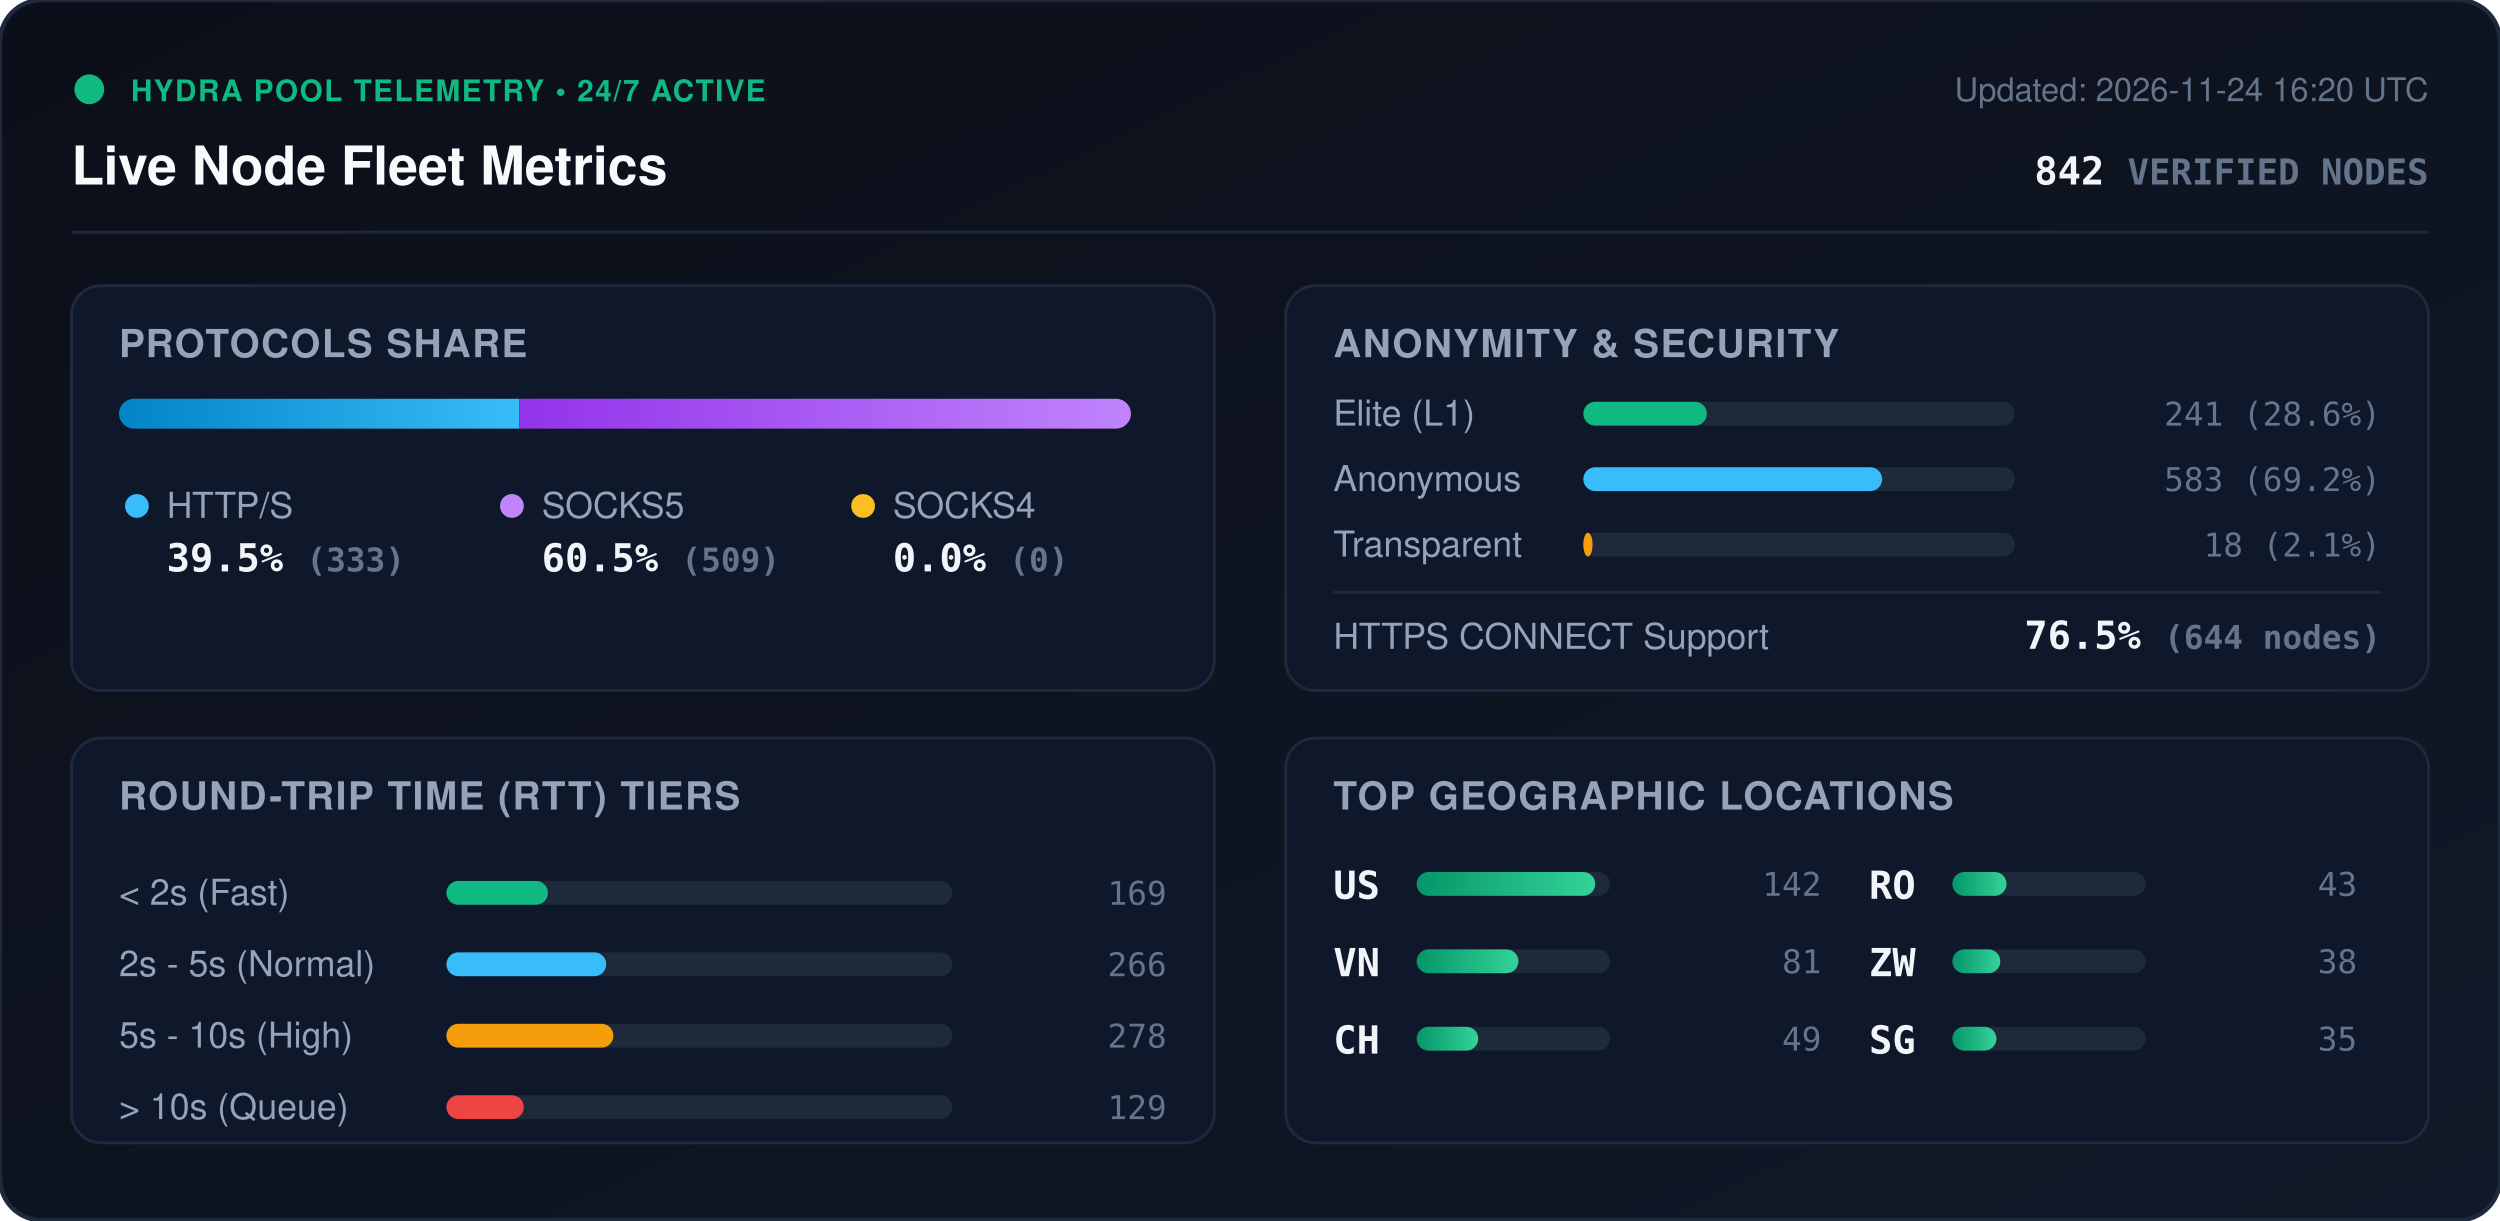
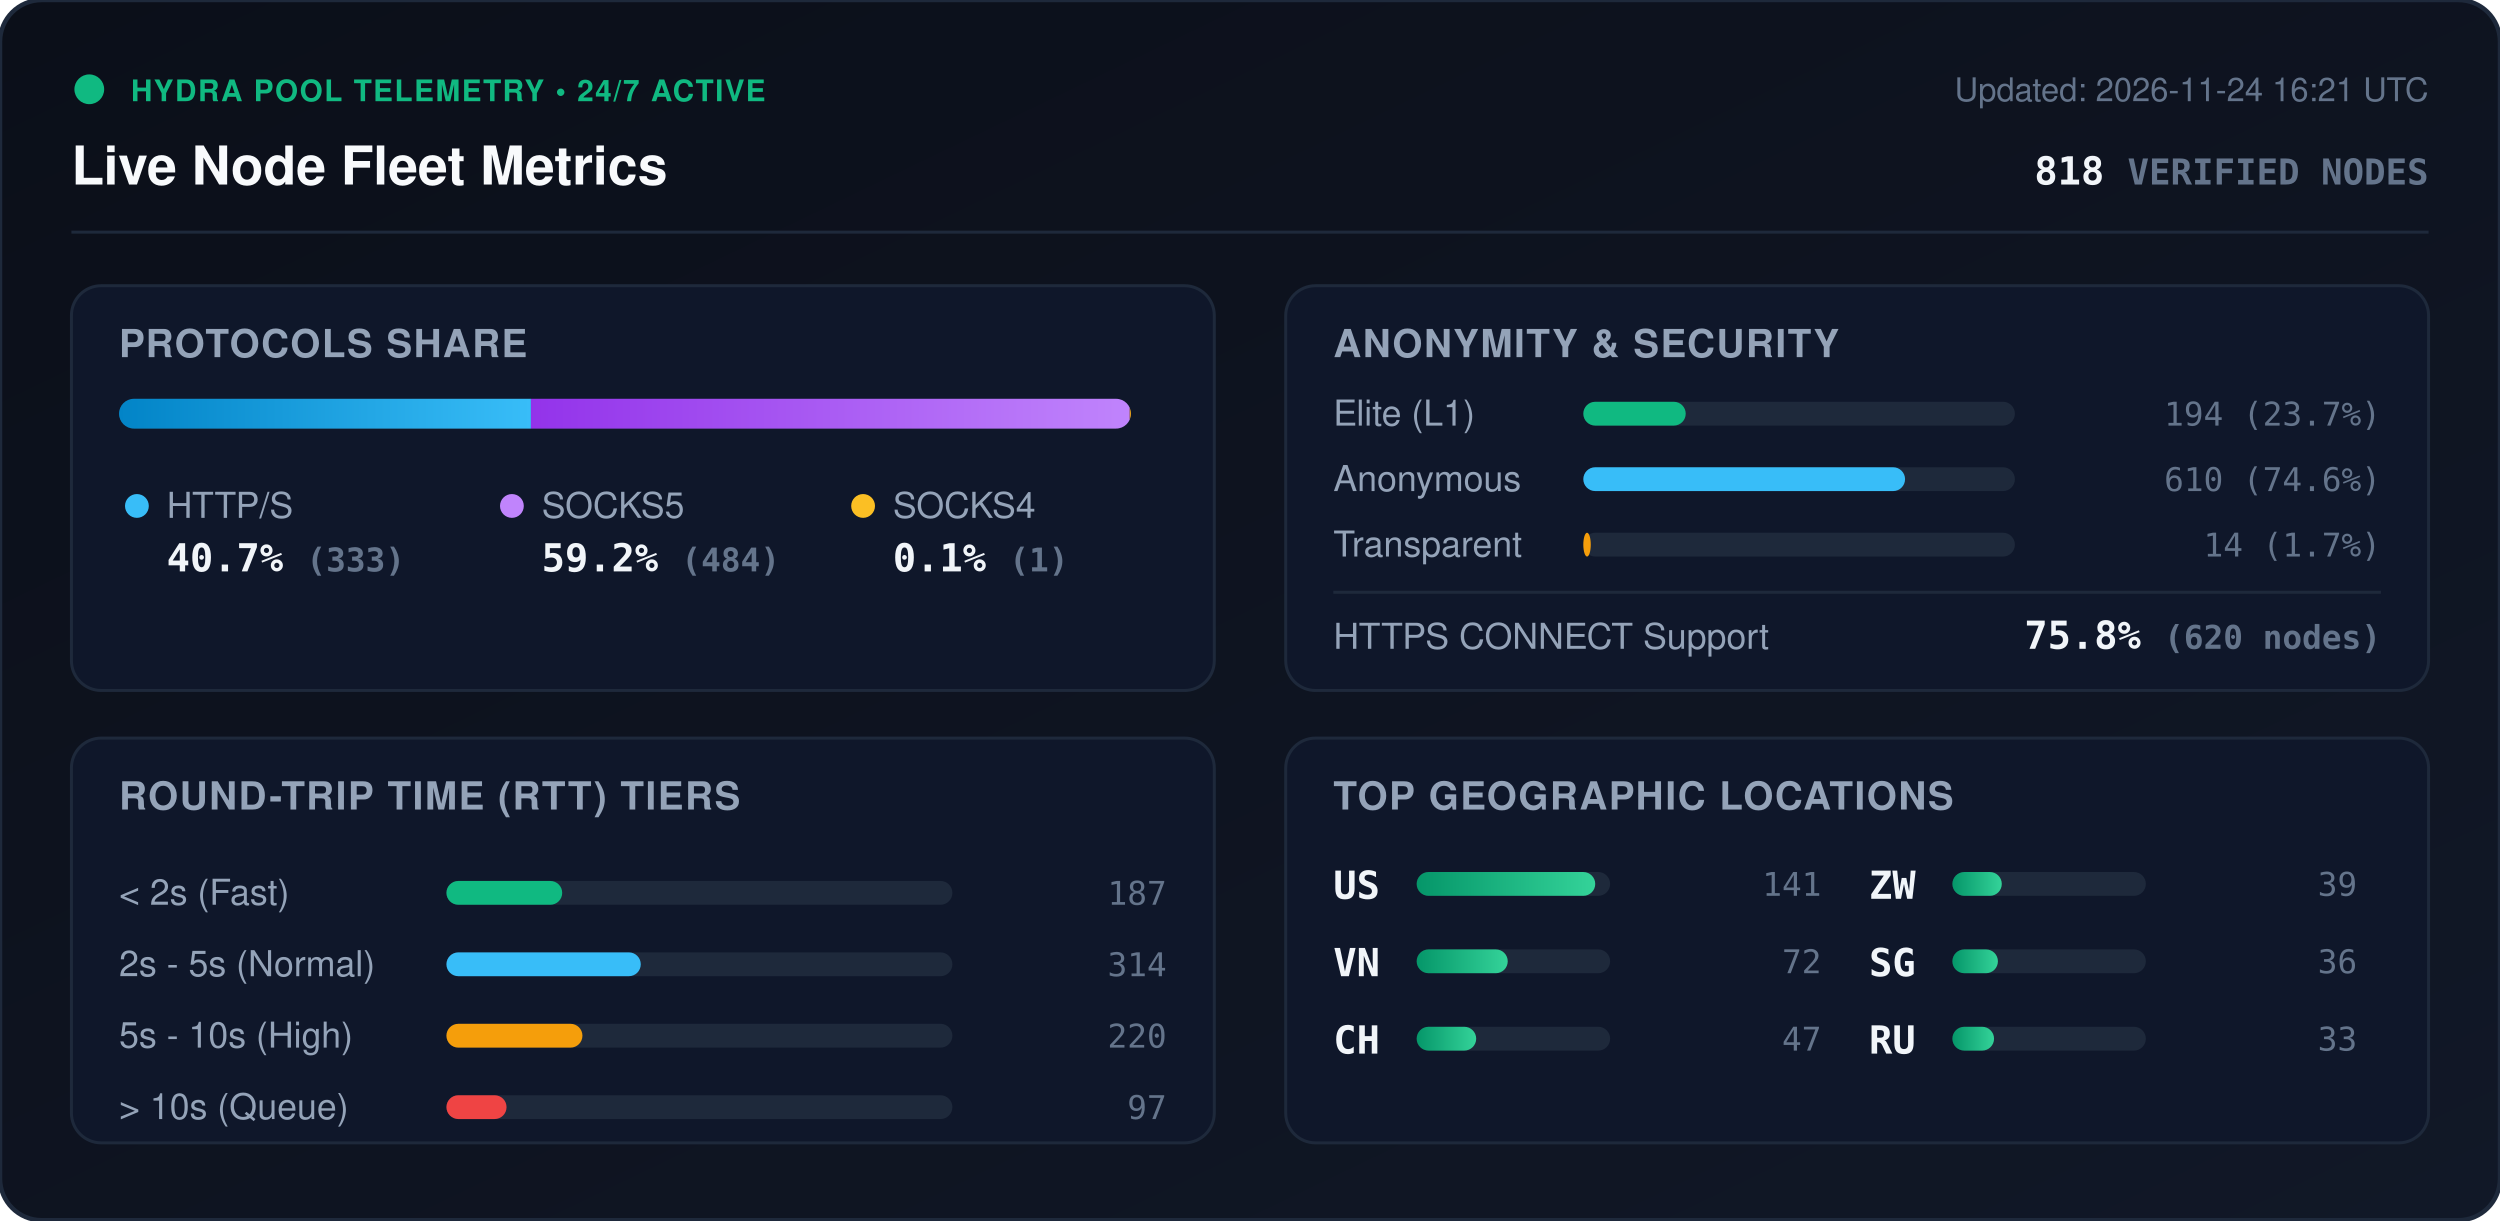
<svg xmlns="http://www.w3.org/2000/svg" viewBox="0 0 840 410" width="840" height="410" style="max-width: 100%; height: auto;">
  <defs>
    <linearGradient id="bg" x1="0%" y1="0%" x2="100%" y2="100%">
      <stop offset="0%" stop-color="#0b0f19" />
      <stop offset="100%" stop-color="#111827" />
    </linearGradient>
    <linearGradient id="bar-http" x1="0%" y1="0%" x2="100%" y2="0%">
      <stop offset="0%" stop-color="#0284c7" />
      <stop offset="100%" stop-color="#38bdf8" />
    </linearGradient>
    <linearGradient id="bar-socks5" x1="0%" y1="0%" x2="100%" y2="0%">
      <stop offset="0%" stop-color="#9333ea" />
      <stop offset="100%" stop-color="#c084fc" />
    </linearGradient>
    <linearGradient id="bar-socks4" x1="0%" y1="0%" x2="100%" y2="0%">
      <stop offset="0%" stop-color="#d97706" />
      <stop offset="100%" stop-color="#fbbf24" />
    </linearGradient>
    <linearGradient id="bar-green" x1="0%" y1="0%" x2="100%" y2="0%">
      <stop offset="0%" stop-color="#059669" />
      <stop offset="100%" stop-color="#34d399" />
    </linearGradient>
    <clipPath id="prog-track-clip">
      <rect width="340.0" height="10" rx="5" />
    </clipPath>
    <style>
      .title { font: 700 18px -apple-system, BlinkMacSystemFont, 'Segoe UI', Helvetica, Arial, sans-serif; fill: #f8fafc; }
      .sub { font: 500 11px -apple-system, BlinkMacSystemFont, 'Segoe UI', Helvetica, Arial, sans-serif; fill: #64748b; }
      .section-hdr { font: 600 13px -apple-system, BlinkMacSystemFont, 'Segoe UI', Helvetica, Arial, sans-serif; fill: #94a3b8; letter-spacing: 0.5px; }
      .metric-val { font: 700 13px -apple-system, BlinkMacSystemFont, 'Segoe UI', Helvetica, Arial, sans-serif; fill: #f1f5f9; }
      .metric-lbl { font: 500 12px -apple-system, BlinkMacSystemFont, 'Segoe UI', Helvetica, Arial, sans-serif; fill: #94a3b8; }
      .badge-txt { font: 700 10px -apple-system, BlinkMacSystemFont, 'Segoe UI', Helvetica, Arial, sans-serif; fill: #10b981; letter-spacing: 0.5px; }
      .mono { font-family: ui-monospace, SFMono-Regular, Menlo, Monaco, Consolas, monospace; }
      .pulse { animation: beacon 2s infinite ease-in-out; }
      @keyframes beacon { 0%, 100% { opacity: 1; } 50% { opacity: 0.35; } }
    </style>
  </defs>
  <rect width="840" height="410" rx="14" fill="url(#bg)" stroke="#1e293b" stroke-width="1.5" />
  <g transform="translate(24, 24)">
    <circle cx="6" cy="6" r="5" fill="#10b981" class="pulse" />
    <text x="20" y="10" class="badge-txt">HYDRA POOL TELEMETRY • 24/7 ACTIVE</text>
    <text x="0" y="38" class="title">Live Node Fleet Metrics</text>
-     <text x="792" y="10" text-anchor="end" class="sub">Updated: 2026-11-24 16:20 UTC</text>
-     <text x="792" y="38" text-anchor="end" class="metric-val mono" fill="#38bdf8">842 <tspan font-size="12" fill="#64748b">VERIFIED NODES</tspan>
+     <text x="792" y="10" text-anchor="end" class="sub">Updated: 2026-11-24 16:21 UTC</text>
+     <text x="792" y="38" text-anchor="end" class="metric-val mono" fill="#38bdf8">818 <tspan font-size="12" fill="#64748b">VERIFIED NODES</tspan>
    </text>
  </g>
  <line x1="24" y1="78" x2="816" y2="78" stroke="#1e293b" stroke-width="1" />
  <g transform="translate(24, 96)">
    <rect width="384" height="136" rx="10" fill="#0f172a" stroke="#1e293b" />
    <text x="16" y="24" class="section-hdr">PROTOCOLS SHARE</text>
    <g transform="translate(16, 38)">
      <rect width="340.0" height="10" rx="5" fill="#1e293b" />
      <g clip-path="url(#prog-track-clip)">
-         <rect x="0" width="134.5" height="10" fill="url(#bar-http)" />
-         <rect x="134.5" width="205.5" height="10" fill="url(#bar-socks5)" />
-         <rect x="340.0" width="0.0" height="10" fill="url(#bar-socks4)" />
+         <rect x="0" width="138.4" height="10" fill="url(#bar-http)" />
+         <rect x="138.4" width="201.2" height="10" fill="url(#bar-socks5)" />
+         <rect x="339.6" width="0.4" height="10" fill="url(#bar-socks4)" />
      </g>
    </g>
    <g transform="translate(16, 68)">
      <circle cx="6" cy="6" r="4" fill="#38bdf8" />
      <text x="16" y="10" class="metric-lbl">HTTP/S</text>
-       <text x="16" y="28" class="metric-val mono">39.5% <tspan font-size="11" fill="#64748b">(333)</tspan>
+       <text x="16" y="28" class="metric-val mono">40.7% <tspan font-size="11" fill="#64748b">(333)</tspan>
      </text>
      <circle cx="132" cy="6" r="4" fill="#c084fc" />
      <text x="142" y="10" class="metric-lbl">SOCKS5</text>
-       <text x="142" y="28" class="metric-val mono">60.5% <tspan font-size="11" fill="#64748b">(509)</tspan>
+       <text x="142" y="28" class="metric-val mono">59.2% <tspan font-size="11" fill="#64748b">(484)</tspan>
      </text>
      <circle cx="250" cy="6" r="4" fill="#fbbf24" />
      <text x="260" y="10" class="metric-lbl">SOCKS4</text>
-       <text x="260" y="28" class="metric-val mono">0.0% <tspan font-size="11" fill="#64748b">(0)</tspan>
+       <text x="260" y="28" class="metric-val mono">0.1% <tspan font-size="11" fill="#64748b">(1)</tspan>
      </text>
    </g>
  </g>
  <g transform="translate(432, 96)">
    <rect width="384" height="136" rx="10" fill="#0f172a" stroke="#1e293b" />
    <text x="16" y="24" class="section-hdr">ANONYMITY &amp; SECURITY</text>
    <text x="16" y="47" class="metric-lbl">Elite (L1)</text>
    <rect x="100" y="39" width="145.0" height="8" rx="4" fill="#1e293b" />
-     <rect x="100" y="39" width="41.5" height="8" rx="4" fill="#10b981" />
-     <text x="368" y="47" text-anchor="end" class="mono sub" fill="#e2e8f0">241 (28.6%)</text>
+     <rect x="100" y="39" width="34.4" height="8" rx="4" fill="#10b981" />
+     <text x="368" y="47" text-anchor="end" class="mono sub" fill="#e2e8f0">194 (23.7%)</text>
    <text x="16" y="69" class="metric-lbl">Anonymous</text>
    <rect x="100" y="61" width="145.0" height="8" rx="4" fill="#1e293b" />
-     <rect x="100" y="61" width="100.4" height="8" rx="4" fill="#38bdf8" />
-     <text x="368" y="69" text-anchor="end" class="mono sub" fill="#e2e8f0">583 (69.2%)</text>
+     <rect x="100" y="61" width="108.1" height="8" rx="4" fill="#38bdf8" />
+     <text x="368" y="69" text-anchor="end" class="mono sub" fill="#e2e8f0">610 (74.6%)</text>
    <text x="16" y="91" class="metric-lbl">Transparent</text>
    <rect x="100" y="83" width="145.0" height="8" rx="4" fill="#1e293b" />
-     <rect x="100" y="83" width="3.1" height="8" rx="4" fill="#f59e0b" />
-     <text x="368" y="91" text-anchor="end" class="mono sub" fill="#e2e8f0">18 (2.1%)</text>
+     <rect x="100" y="83" width="2.5" height="8" rx="4" fill="#f59e0b" />
+     <text x="368" y="91" text-anchor="end" class="mono sub" fill="#e2e8f0">14 (1.7%)</text>
    <line x1="16" y1="103" x2="368" y2="103" stroke="#1e293b" stroke-width="1" />
    <text x="16" y="122" class="metric-lbl">HTTPS CONNECT Support</text>
-     <text x="368" y="122" text-anchor="end" class="metric-val mono" fill="#34d399">76.5% <tspan font-size="11" fill="#64748b">(644 nodes)</tspan>
+     <text x="368" y="122" text-anchor="end" class="metric-val mono" fill="#34d399">75.8% <tspan font-size="11" fill="#64748b">(620 nodes)</tspan>
    </text>
  </g>
  <g transform="translate(24, 248)">
    <rect width="384" height="136" rx="10" fill="#0f172a" stroke="#1e293b" />
    <text x="16" y="24" class="section-hdr">ROUND-TRIP TIME (RTT) TIERS</text>
    <g transform="translate(16, 42)">
      <text x="0" y="14" class="metric-lbl">&lt; 2s (Fast)</text>
      <rect x="110" y="6" width="170" height="8" rx="4" fill="#1e293b" />
-       <rect x="110" y="6" width="34.1" height="8" rx="4" fill="#10b981" />
-       <text x="352" y="14" text-anchor="end" class="mono sub">169</text>
+       <rect x="110" y="6" width="38.9" height="8" rx="4" fill="#10b981" />
+       <text x="352" y="14" text-anchor="end" class="mono sub">187</text>
      <text x="0" y="38" class="metric-lbl">2s - 5s (Normal)</text>
      <rect x="110" y="30" width="170" height="8" rx="4" fill="#1e293b" />
-       <rect x="110" y="30" width="53.7" height="8" rx="4" fill="#38bdf8" />
-       <text x="352" y="38" text-anchor="end" class="mono sub">266</text>
+       <rect x="110" y="30" width="65.3" height="8" rx="4" fill="#38bdf8" />
+       <text x="352" y="38" text-anchor="end" class="mono sub">314</text>
      <text x="0" y="62" class="metric-lbl">5s - 10s (High)</text>
      <rect x="110" y="54" width="170" height="8" rx="4" fill="#1e293b" />
-       <rect x="110" y="54" width="56.1" height="8" rx="4" fill="#f59e0b" />
-       <text x="352" y="62" text-anchor="end" class="mono sub">278</text>
+       <rect x="110" y="54" width="45.7" height="8" rx="4" fill="#f59e0b" />
+       <text x="352" y="62" text-anchor="end" class="mono sub">220</text>
      <text x="0" y="86" class="metric-lbl">&gt; 10s (Queue)</text>
      <rect x="110" y="78" width="170" height="8" rx="4" fill="#1e293b" />
-       <rect x="110" y="78" width="26.0" height="8" rx="4" fill="#ef4444" />
-       <text x="352" y="86" text-anchor="end" class="mono sub">129</text>
+       <rect x="110" y="78" width="20.2" height="8" rx="4" fill="#ef4444" />
+       <text x="352" y="86" text-anchor="end" class="mono sub">97</text>
    </g>
  </g>
  <g transform="translate(432, 248)">
    <rect width="384" height="136" rx="10" fill="#0f172a" stroke="#1e293b" />
    <text x="16" y="24" class="section-hdr">TOP GEOGRAPHIC LOCATIONS</text>
    <g transform="translate(16, 42)">
      <g transform="translate(0, 0)">
        <text x="0" y="12" class="mono metric-val" font-size="12">US</text>
        <rect x="28" y="3" width="65" height="8" rx="4" fill="#1e293b" />
        <rect x="28" y="3" width="60.0" height="8" rx="4" fill="url(#bar-green)" />
-         <text x="164" y="11" text-anchor="end" class="mono sub">142</text>
+         <text x="164" y="11" text-anchor="end" class="mono sub">141</text>
      </g>
      <g transform="translate(0, 26)">
        <text x="0" y="12" class="mono metric-val" font-size="12">VN</text>
        <rect x="28" y="3" width="65" height="8" rx="4" fill="#1e293b" />
-         <rect x="28" y="3" width="34.2" height="8" rx="4" fill="url(#bar-green)" />
-         <text x="164" y="11" text-anchor="end" class="mono sub">81</text>
+         <rect x="28" y="3" width="30.6" height="8" rx="4" fill="url(#bar-green)" />
+         <text x="164" y="11" text-anchor="end" class="mono sub">72</text>
      </g>
      <g transform="translate(0, 52)">
        <text x="0" y="12" class="mono metric-val" font-size="12">CH</text>
        <rect x="28" y="3" width="65" height="8" rx="4" fill="#1e293b" />
-         <rect x="28" y="3" width="20.7" height="8" rx="4" fill="url(#bar-green)" />
-         <text x="164" y="11" text-anchor="end" class="mono sub">49</text>
+         <rect x="28" y="3" width="20.0" height="8" rx="4" fill="url(#bar-green)" />
+         <text x="164" y="11" text-anchor="end" class="mono sub">47</text>
      </g>
      <g transform="translate(180, 0)">
-         <text x="0" y="12" class="mono metric-val" font-size="12">RO</text>
+         <text x="0" y="12" class="mono metric-val" font-size="12">ZW</text>
        <rect x="28" y="3" width="65" height="8" rx="4" fill="#1e293b" />
-         <rect x="28" y="3" width="18.2" height="8" rx="4" fill="url(#bar-green)" />
-         <text x="164" y="11" text-anchor="end" class="mono sub">43</text>
+         <rect x="28" y="3" width="16.6" height="8" rx="4" fill="url(#bar-green)" />
+         <text x="164" y="11" text-anchor="end" class="mono sub">39</text>
      </g>
      <g transform="translate(180, 26)">
-         <text x="0" y="12" class="mono metric-val" font-size="12">ZW</text>
+         <text x="0" y="12" class="mono metric-val" font-size="12">SG</text>
        <rect x="28" y="3" width="65" height="8" rx="4" fill="#1e293b" />
-         <rect x="28" y="3" width="16.1" height="8" rx="4" fill="url(#bar-green)" />
-         <text x="164" y="11" text-anchor="end" class="mono sub">38</text>
+         <rect x="28" y="3" width="15.3" height="8" rx="4" fill="url(#bar-green)" />
+         <text x="164" y="11" text-anchor="end" class="mono sub">36</text>
      </g>
      <g transform="translate(180, 52)">
-         <text x="0" y="12" class="mono metric-val" font-size="12">SG</text>
+         <text x="0" y="12" class="mono metric-val" font-size="12">RU</text>
        <rect x="28" y="3" width="65" height="8" rx="4" fill="#1e293b" />
-         <rect x="28" y="3" width="14.8" height="8" rx="4" fill="url(#bar-green)" />
-         <text x="164" y="11" text-anchor="end" class="mono sub">35</text>
+         <rect x="28" y="3" width="14.0" height="8" rx="4" fill="url(#bar-green)" />
+         <text x="164" y="11" text-anchor="end" class="mono sub">33</text>
      </g>
    </g>
  </g>
</svg>
